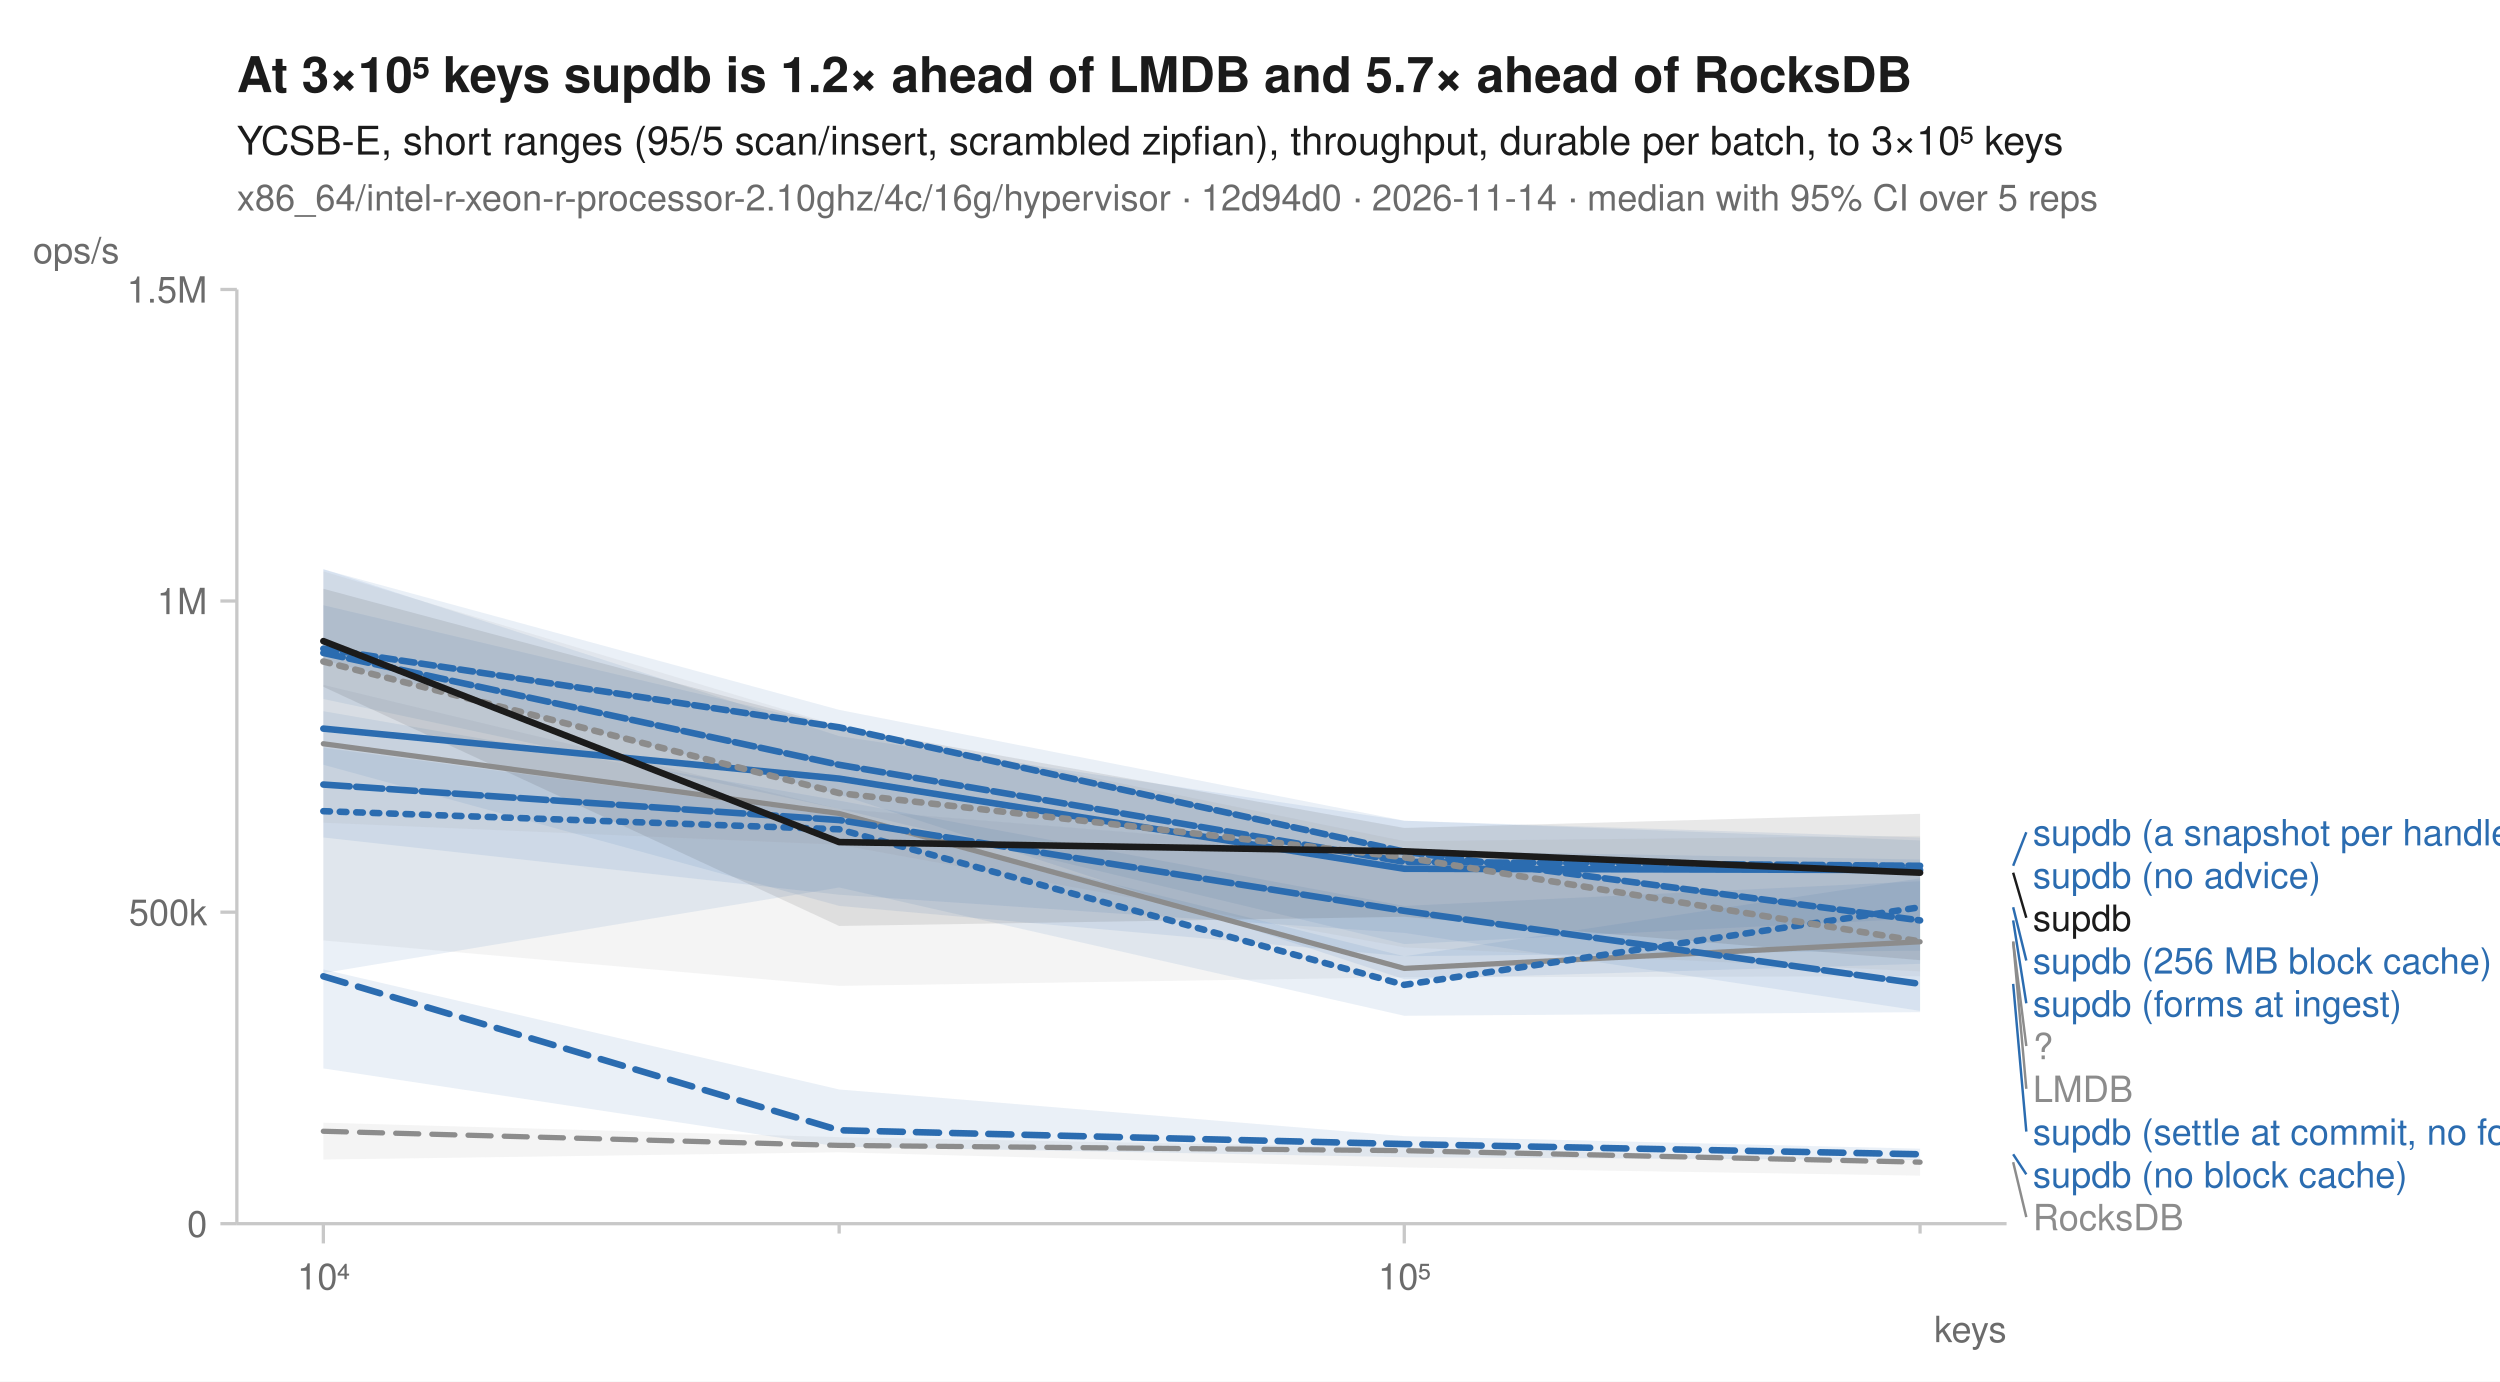
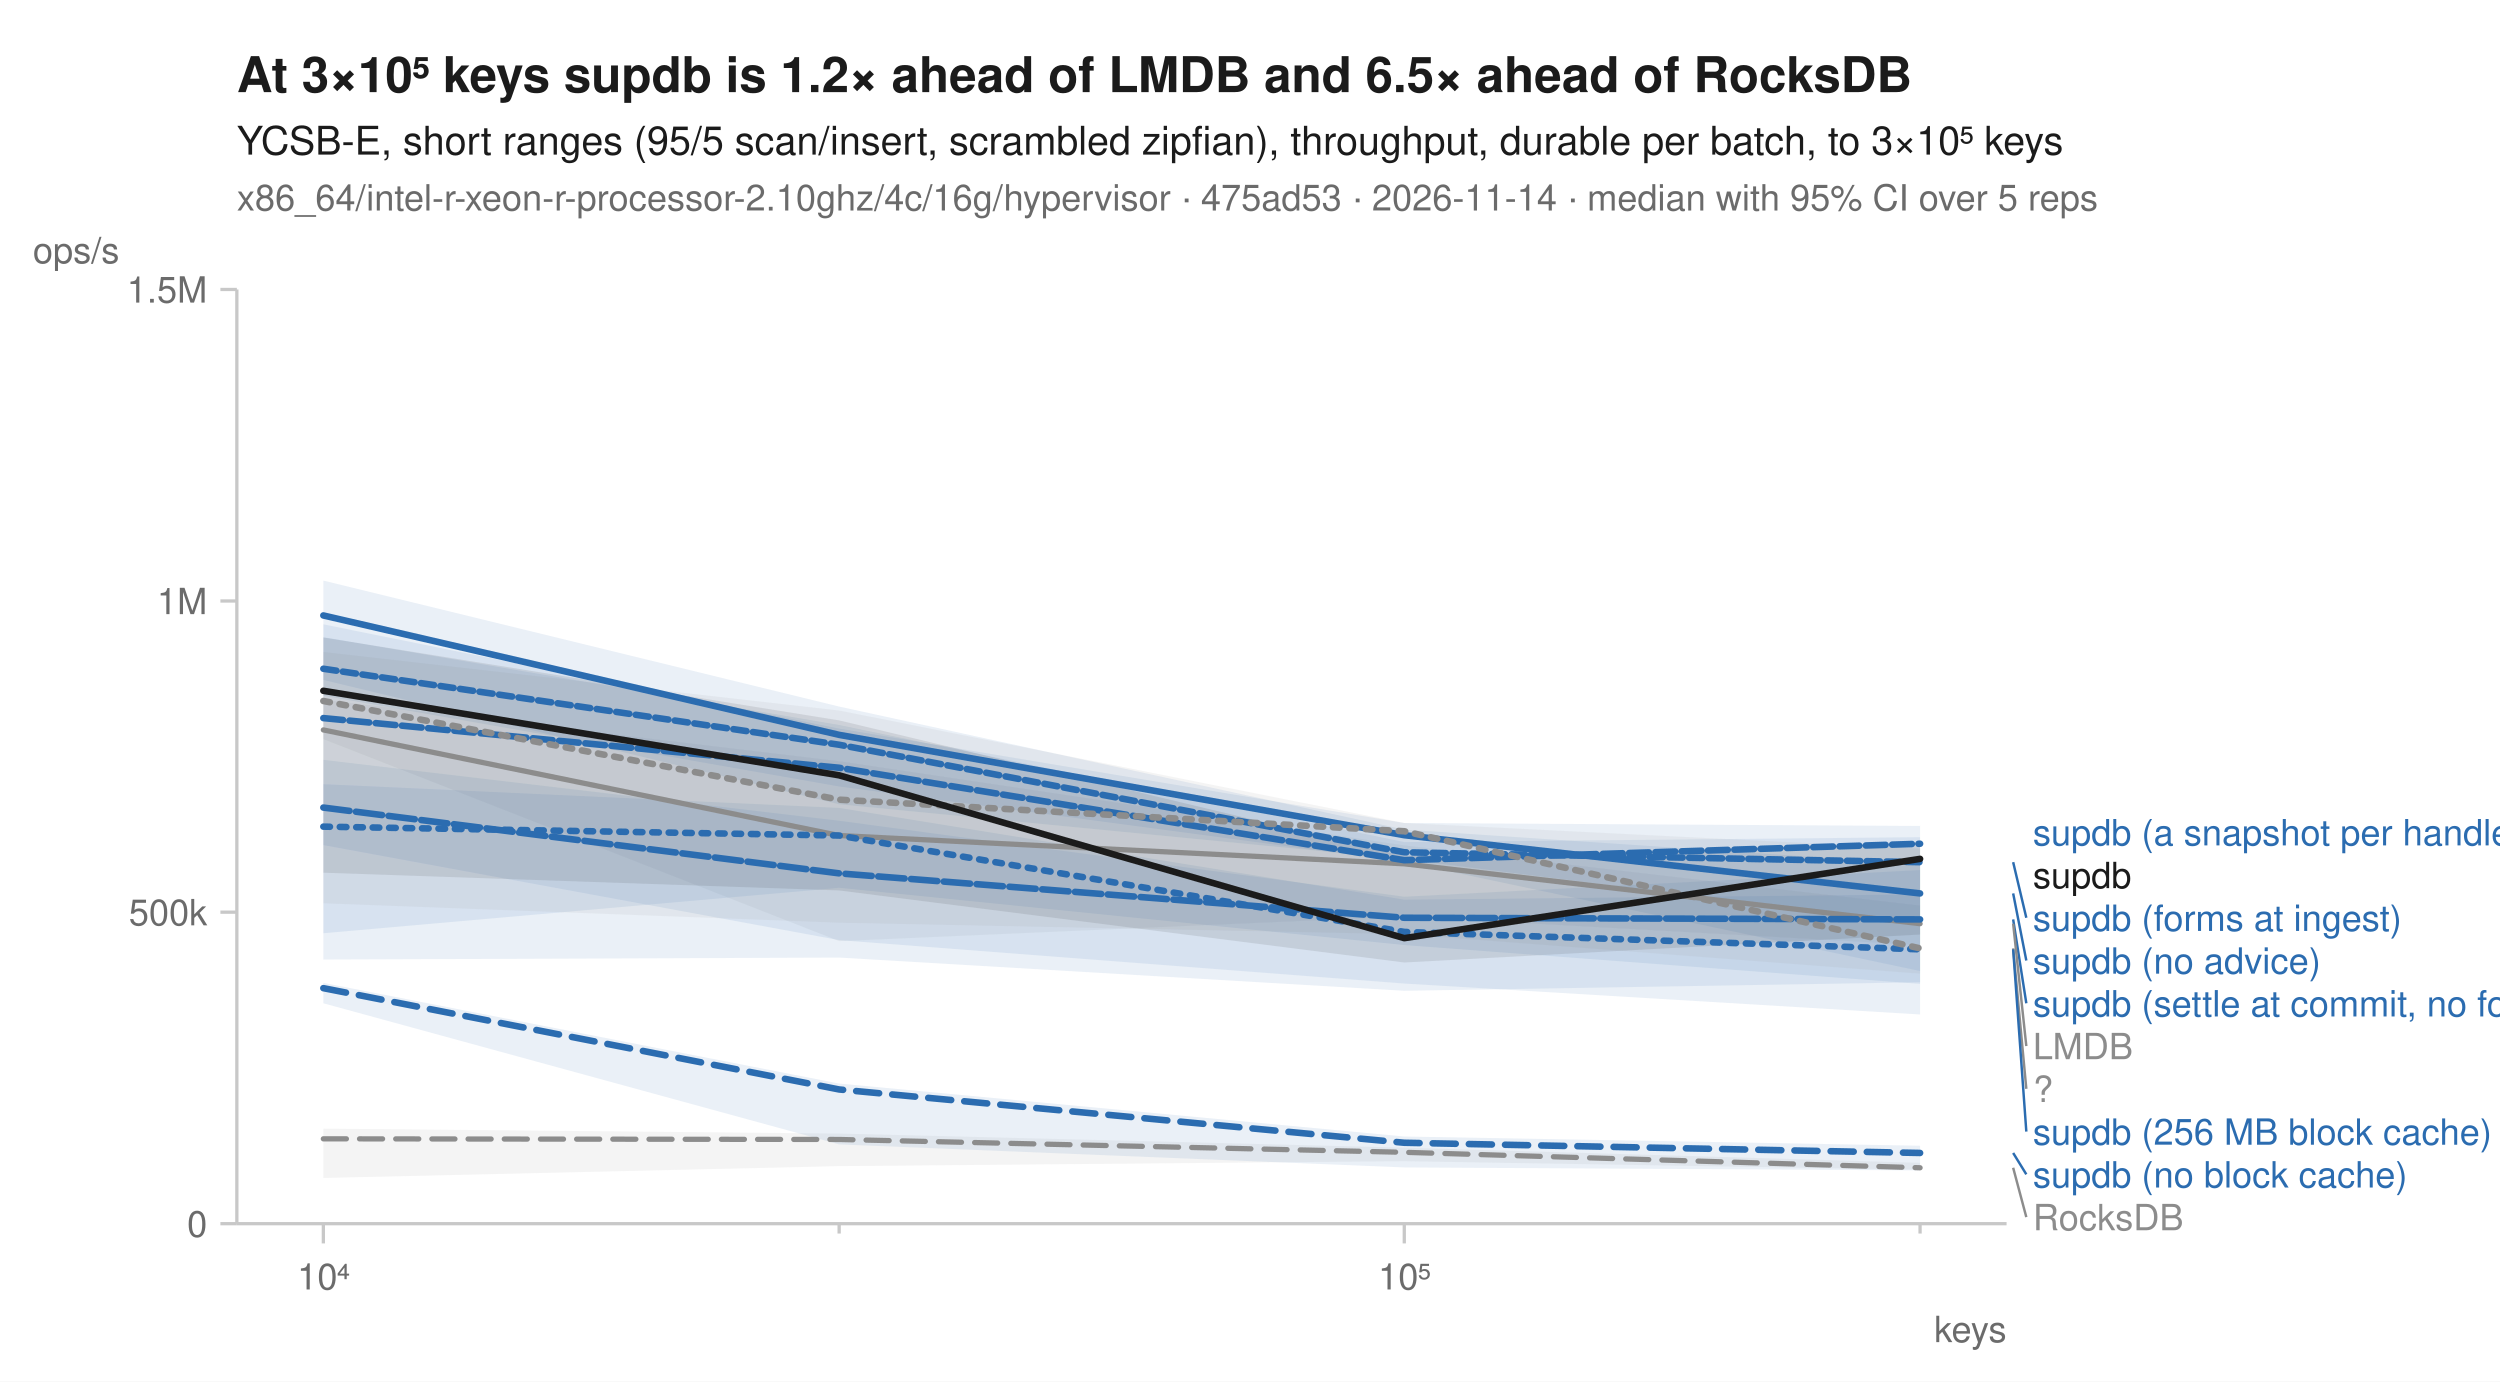
<svg xmlns="http://www.w3.org/2000/svg" width="760" height="420" viewBox="0 0 760 420" font-family="-apple-system, BlinkMacSystemFont, 'Segoe UI', Helvetica, Arial, sans-serif" fill="#1b1b1b">
  <rect width="760" height="420" fill="white" />
-   <text x="72" y="28" font-size="15" font-weight="600">At 3×10⁵ keys supdb is 1.2× ahead of LMDB and 5.7× ahead of RocksDB</text>
+   <text x="72" y="28" font-size="15" font-weight="600">At 3×10⁵ keys supdb is 1.2× ahead of LMDB and 6.5× ahead of RocksDB</text>
  <text x="72" y="47" font-size="12">YCSB-E, short ranges (95/5 scan/insert, scrambled zipfian), throughput, durable per batch, to 3×10⁵ keys</text>
-   <text x="72" y="64" font-size="11" fill="#6b6b6b">x86_64/intel-r-xeon-r-processor-2.10ghz/4c/16g/hypervisor · 12d94d0 · 2026-11-14 · median with 95% CI over 5 reps</text>
+   <text x="72" y="64" font-size="11" fill="#6b6b6b">x86_64/intel-r-xeon-r-processor-2.10ghz/4c/16g/hypervisor · 475ad53 · 2026-11-14 · median with 95% CI over 5 reps</text>
  <line x1="72" y1="372" x2="610" y2="372" stroke="#c8c8c8" stroke-width="1" />
  <line x1="72" y1="88" x2="72" y2="372" stroke="#c8c8c8" stroke-width="1" />
  <line x1="98.3" y1="372" x2="98.3" y2="378" stroke="#c8c8c8" stroke-width="1" />
  <text x="98.3" y="392" font-size="11" text-anchor="middle" fill="#6b6b6b">10⁴</text>
  <line x1="255.1" y1="372" x2="255.1" y2="375" stroke="#c8c8c8" stroke-width="1" />
  <line x1="426.9" y1="372" x2="426.9" y2="378" stroke="#c8c8c8" stroke-width="1" />
  <text x="426.9" y="392" font-size="11" text-anchor="middle" fill="#6b6b6b">10⁵</text>
  <line x1="583.7" y1="372" x2="583.7" y2="375" stroke="#c8c8c8" stroke-width="1" />
  <text x="610" y="408" font-size="11" text-anchor="end" fill="#6b6b6b">keys</text>
  <line x1="67" y1="372.0" x2="72" y2="372.0" stroke="#c8c8c8" stroke-width="1" />
  <text x="63" y="376.0" font-size="11" text-anchor="end" fill="#6b6b6b">0</text>
  <line x1="67" y1="277.3" x2="72" y2="277.3" stroke="#c8c8c8" stroke-width="1" />
  <text x="63" y="281.3" font-size="11" text-anchor="end" fill="#6b6b6b">500k</text>
  <line x1="67" y1="182.7" x2="72" y2="182.7" stroke="#c8c8c8" stroke-width="1" />
  <text x="63" y="186.7" font-size="11" text-anchor="end" fill="#6b6b6b">1M</text>
  <line x1="67" y1="88.0" x2="72" y2="88.0" stroke="#c8c8c8" stroke-width="1" />
  <text x="63" y="92.0" font-size="11" text-anchor="end" fill="#6b6b6b">1.5M</text>
  <text x="10" y="80" font-size="11" text-anchor="start" fill="#6b6b6b">ops/s</text>
-   <path d="M98.3,341.3 L255.1,345.7 L426.9,348.9 L583.7,352.4 L583.7,357.4 L426.9,354.9 L255.1,350.3 L98.3,352.5 Z" fill="#8c8c8c" fill-opacity="0.10" />
-   <path d="M98.3,208.2 L255.1,245.9 L426.9,259.8 L583.7,280.3 L583.7,296.8 L426.9,297.1 L255.1,299.7 L98.3,285.9 Z" fill="#8c8c8c" fill-opacity="0.10" />
-   <path d="M98.3,227.3 L255.1,248.0 L426.9,290.7 L583.7,267.0 L583.7,307.7 L426.9,308.8 L255.1,269.8 L98.3,295.8 Z" fill="#2b6cb0" fill-opacity="0.10" />
-   <path d="M98.3,294.7 L255.1,331.2 L426.9,345.4 L583.7,349.2 L583.7,352.7 L426.9,351.8 L255.1,348.6 L98.3,324.8 Z" fill="#2b6cb0" fill-opacity="0.10" />
-   <path d="M98.3,173.0 L255.1,223.8 L426.9,249.5 L583.7,255.5 L583.7,289.0 L426.9,290.7 L255.1,275.4 L98.3,232.5 Z" fill="#2b6cb0" fill-opacity="0.10" />
-   <path d="M98.3,184.0 L255.1,221.0 L426.9,258.6 L583.7,261.3 L583.7,279.2 L426.9,287.0 L255.1,245.9 L98.3,212.5 Z" fill="#2b6cb0" fill-opacity="0.10" />
-   <path d="M98.3,216.2 L255.1,243.4 L426.9,275.4 L583.7,267.9 L583.7,307.3 L426.9,283.6 L255.1,272.0 L98.3,254.6 Z" fill="#2b6cb0" fill-opacity="0.10" />
-   <path d="M98.3,173.1 L255.1,215.8 L426.9,249.5 L583.7,254.6 L583.7,293.0 L426.9,297.7 L255.1,241.5 L98.3,200.7 Z" fill="#2b6cb0" fill-opacity="0.10" />
-   <path d="M98.3,173.7 L255.1,220.7 L426.9,255.7 L583.7,254.1 L583.7,295.3 L426.9,288.0 L255.1,256.8 L98.3,250.1 Z" fill="#8c8c8c" fill-opacity="0.10" />
-   <path d="M98.3,179.0 L255.1,220.9 L426.9,251.7 L583.7,247.4 L583.7,291.9 L426.9,278.7 L255.1,281.5 L98.3,208.8 Z" fill="#1b1b1b" fill-opacity="0.10" />
-   <path d="M98.3,343.9 L255.1,348.2 L426.9,349.8 L583.7,353.3 " fill="none" stroke="#8c8c8c" stroke-width="1.6" stroke-linejoin="round" stroke-linecap="round" stroke-dasharray="7,4" />
-   <path d="M98.3,226.1 L255.1,247.3 L426.9,294.4 L583.7,286.3 " fill="none" stroke="#8c8c8c" stroke-width="1.6" stroke-linejoin="round" stroke-linecap="round" />
-   <path d="M98.3,246.6 L255.1,252.1 L426.9,299.4 L583.7,275.8 " fill="none" stroke="#2b6cb0" stroke-width="2" stroke-linejoin="round" stroke-linecap="round" stroke-dasharray="2,3" />
-   <path d="M98.3,296.8 L255.1,343.6 L426.9,347.8 L583.7,350.9 " fill="none" stroke="#2b6cb0" stroke-width="2" stroke-linejoin="round" stroke-linecap="round" stroke-dasharray="7,4" />
-   <path d="M98.3,221.5 L255.1,236.7 L426.9,264.1 L583.7,264.5 " fill="none" stroke="#2b6cb0" stroke-width="2" stroke-linejoin="round" stroke-linecap="round" />
-   <path d="M98.3,198.5 L255.1,232.5 L426.9,262.0 L583.7,263.2 " fill="none" stroke="#2b6cb0" stroke-width="2" stroke-linejoin="round" stroke-linecap="round" stroke-dasharray="6,2" />
-   <path d="M98.3,238.5 L255.1,249.3 L426.9,276.9 L583.7,299.1 " fill="none" stroke="#2b6cb0" stroke-width="2" stroke-linejoin="round" stroke-linecap="round" stroke-dasharray="8,2" />
-   <path d="M98.3,197.2 L255.1,221.1 L426.9,258.9 L583.7,279.8 " fill="none" stroke="#2b6cb0" stroke-width="2" stroke-linejoin="round" stroke-linecap="round" stroke-dasharray="4,2" />
-   <path d="M98.3,201.1 L255.1,241.1 L426.9,260.6 L583.7,286.2 " fill="none" stroke="#8c8c8c" stroke-width="2" stroke-linejoin="round" stroke-linecap="round" stroke-dasharray="2,3" />
-   <path d="M98.3,194.9 L255.1,256.0 L426.9,258.8 L583.7,265.3 " fill="none" stroke="#1b1b1b" stroke-width="2" stroke-linejoin="round" stroke-linecap="round" />
-   <line x1="612.0" y1="263.2" x2="616.0" y2="253.0" stroke="#2b6cb0" stroke-width="0.75" />
+   <path d="M98.3,343.1 L255.1,344.6 L426.9,348.9 L583.7,353.5 L583.7,355.6 L426.9,353.0 L255.1,354.5 L98.3,358.1 Z" fill="#8c8c8c" fill-opacity="0.10" />
+   <path d="M98.3,212.7 L255.1,231.4 L426.9,257.0 L583.7,275.3 L583.7,287.3 L426.9,278.6 L255.1,286.1 L98.3,224.7 Z" fill="#8c8c8c" fill-opacity="0.10" />
+   <path d="M98.3,231.0 L255.1,249.5 L426.9,272.6 L583.7,264.5 L583.7,298.6 L426.9,301.2 L255.1,291.1 L98.3,291.7 Z" fill="#2b6cb0" fill-opacity="0.10" />
+   <path d="M98.3,298.8 L255.1,329.4 L426.9,345.5 L583.7,348.3 L583.7,355.8 L426.9,354.9 L255.1,347.9 L98.3,305.0 Z" fill="#2b6cb0" fill-opacity="0.10" />
+   <path d="M98.3,176.5 L255.1,214.8 L426.9,252.2 L583.7,262.7 L583.7,281.1 L426.9,261.2 L255.1,244.5 L98.3,206.7 Z" fill="#2b6cb0" fill-opacity="0.10" />
+   <path d="M98.3,189.8 L255.1,221.5 L426.9,250.2 L583.7,251.1 L583.7,299.1 L426.9,287.3 L255.1,269.9 L98.3,283.7 Z" fill="#2b6cb0" fill-opacity="0.10" />
+   <path d="M98.3,238.4 L255.1,245.6 L426.9,273.5 L583.7,271.9 L583.7,308.4 L426.9,299.0 L255.1,285.8 L98.3,256.9 Z" fill="#2b6cb0" fill-opacity="0.10" />
+   <path d="M98.3,193.7 L255.1,220.4 L426.9,256.0 L583.7,254.5 L583.7,295.2 L426.9,262.0 L255.1,239.1 L98.3,211.5 Z" fill="#2b6cb0" fill-opacity="0.10" />
+   <path d="M98.3,198.2 L255.1,216.0 L426.9,250.2 L583.7,258.0 L583.7,296.0 L426.9,284.0 L255.1,280.5 L98.3,274.6 Z" fill="#8c8c8c" fill-opacity="0.10" />
+   <path d="M98.3,193.8 L255.1,219.0 L426.9,260.2 L583.7,257.2 L583.7,284.1 L426.9,292.6 L255.1,270.7 L98.3,265.3 Z" fill="#1b1b1b" fill-opacity="0.10" />
+   <path d="M98.3,346.2 L255.1,346.4 L426.9,350.3 L583.7,355.0 " fill="none" stroke="#8c8c8c" stroke-width="1.6" stroke-linejoin="round" stroke-linecap="round" stroke-dasharray="7,4" />
+   <path d="M98.3,221.9 L255.1,254.0 L426.9,262.6 L583.7,280.8 " fill="none" stroke="#8c8c8c" stroke-width="1.6" stroke-linejoin="round" stroke-linecap="round" />
+   <path d="M98.3,251.3 L255.1,254.0 L426.9,283.3 L583.7,288.6 " fill="none" stroke="#2b6cb0" stroke-width="2" stroke-linejoin="round" stroke-linecap="round" stroke-dasharray="2,3" />
+   <path d="M98.3,300.4 L255.1,331.2 L426.9,347.4 L583.7,350.5 " fill="none" stroke="#2b6cb0" stroke-width="2" stroke-linejoin="round" stroke-linecap="round" stroke-dasharray="7,4" />
+   <path d="M98.3,187.1 L255.1,223.4 L426.9,253.9 L583.7,271.6 " fill="none" stroke="#2b6cb0" stroke-width="2" stroke-linejoin="round" stroke-linecap="round" />
+   <path d="M98.3,218.3 L255.1,233.4 L426.9,261.5 L583.7,256.5 " fill="none" stroke="#2b6cb0" stroke-width="2" stroke-linejoin="round" stroke-linecap="round" stroke-dasharray="6,2" />
+   <path d="M98.3,245.5 L255.1,265.5 L426.9,279.0 L583.7,279.5 " fill="none" stroke="#2b6cb0" stroke-width="2" stroke-linejoin="round" stroke-linecap="round" stroke-dasharray="8,2" />
+   <path d="M98.3,203.3 L255.1,226.4 L426.9,259.1 L583.7,262.1 " fill="none" stroke="#2b6cb0" stroke-width="2" stroke-linejoin="round" stroke-linecap="round" stroke-dasharray="4,2" />
+   <path d="M98.3,213.1 L255.1,243.1 L426.9,252.7 L583.7,288.3 " fill="none" stroke="#8c8c8c" stroke-width="2" stroke-linejoin="round" stroke-linecap="round" stroke-dasharray="2,3" />
+   <path d="M98.3,210.0 L255.1,235.7 L426.9,285.2 L583.7,261.1 " fill="none" stroke="#1b1b1b" stroke-width="2" stroke-linejoin="round" stroke-linecap="round" />
  <text x="618.0" y="257.0" font-size="11" fill="#2b6cb0">supdb (a snapshot per handle)</text>
-   <text x="618.0" y="270.0" font-size="11" fill="#2b6cb0">supdb (no advice)</text>
-   <line x1="612.0" y1="265.3" x2="616.0" y2="279.0" stroke="#1b1b1b" stroke-width="0.75" />
-   <text x="618.0" y="283.0" font-size="11" fill="#1b1b1b">supdb</text>
-   <line x1="612.0" y1="275.8" x2="616.0" y2="292.0" stroke="#2b6cb0" stroke-width="0.75" />
-   <text x="618.0" y="296.0" font-size="11" fill="#2b6cb0">supdb (256 MB block cache)</text>
-   <line x1="612.0" y1="279.8" x2="616.0" y2="305.0" stroke="#2b6cb0" stroke-width="0.75" />
-   <text x="618.0" y="309.0" font-size="11" fill="#2b6cb0">supdb (forms at ingest)</text>
-   <line x1="612.0" y1="286.2" x2="616.0" y2="318.0" stroke="#8c8c8c" stroke-width="0.75" />
-   <text x="618.0" y="322.0" font-size="11" fill="#8c8c8c">?</text>
-   <line x1="612.0" y1="286.3" x2="616.0" y2="331.0" stroke="#8c8c8c" stroke-width="0.75" />
-   <text x="618.0" y="335.0" font-size="11" fill="#8c8c8c">LMDB</text>
-   <line x1="612.0" y1="299.1" x2="616.0" y2="344.0" stroke="#2b6cb0" stroke-width="0.75" />
-   <text x="618.0" y="348.0" font-size="11" fill="#2b6cb0">supdb (settle at commit, no forms)</text>
-   <line x1="612.0" y1="350.9" x2="616.0" y2="357.0" stroke="#2b6cb0" stroke-width="0.75" />
+   <text x="618.0" y="270.0" font-size="11" fill="#1b1b1b">supdb</text>
+   <line x1="612.0" y1="262.1" x2="616.0" y2="279.0" stroke="#2b6cb0" stroke-width="0.75" />
+   <text x="618.0" y="283.0" font-size="11" fill="#2b6cb0">supdb (forms at ingest)</text>
+   <line x1="612.0" y1="271.6" x2="616.0" y2="292.0" stroke="#2b6cb0" stroke-width="0.75" />
+   <text x="618.0" y="296.0" font-size="11" fill="#2b6cb0">supdb (no advice)</text>
+   <line x1="612.0" y1="279.5" x2="616.0" y2="305.0" stroke="#2b6cb0" stroke-width="0.75" />
+   <text x="618.0" y="309.0" font-size="11" fill="#2b6cb0">supdb (settle at commit, no forms)</text>
+   <line x1="612.0" y1="280.8" x2="616.0" y2="318.0" stroke="#8c8c8c" stroke-width="0.75" />
+   <text x="618.0" y="322.0" font-size="11" fill="#8c8c8c">LMDB</text>
+   <line x1="612.0" y1="288.3" x2="616.0" y2="331.0" stroke="#8c8c8c" stroke-width="0.75" />
+   <text x="618.0" y="335.0" font-size="11" fill="#8c8c8c">?</text>
+   <line x1="612.0" y1="288.6" x2="616.0" y2="344.0" stroke="#2b6cb0" stroke-width="0.75" />
+   <text x="618.0" y="348.0" font-size="11" fill="#2b6cb0">supdb (256 MB block cache)</text>
+   <line x1="612.0" y1="350.5" x2="616.0" y2="357.0" stroke="#2b6cb0" stroke-width="0.75" />
  <text x="618.0" y="361.0" font-size="11" fill="#2b6cb0">supdb (no block cache)</text>
-   <line x1="612.0" y1="353.3" x2="616.0" y2="370.0" stroke="#8c8c8c" stroke-width="0.75" />
+   <line x1="612.0" y1="355.0" x2="616.0" y2="370.0" stroke="#8c8c8c" stroke-width="0.75" />
  <text x="618.0" y="374.0" font-size="11" fill="#8c8c8c">RocksDB</text>
</svg>
